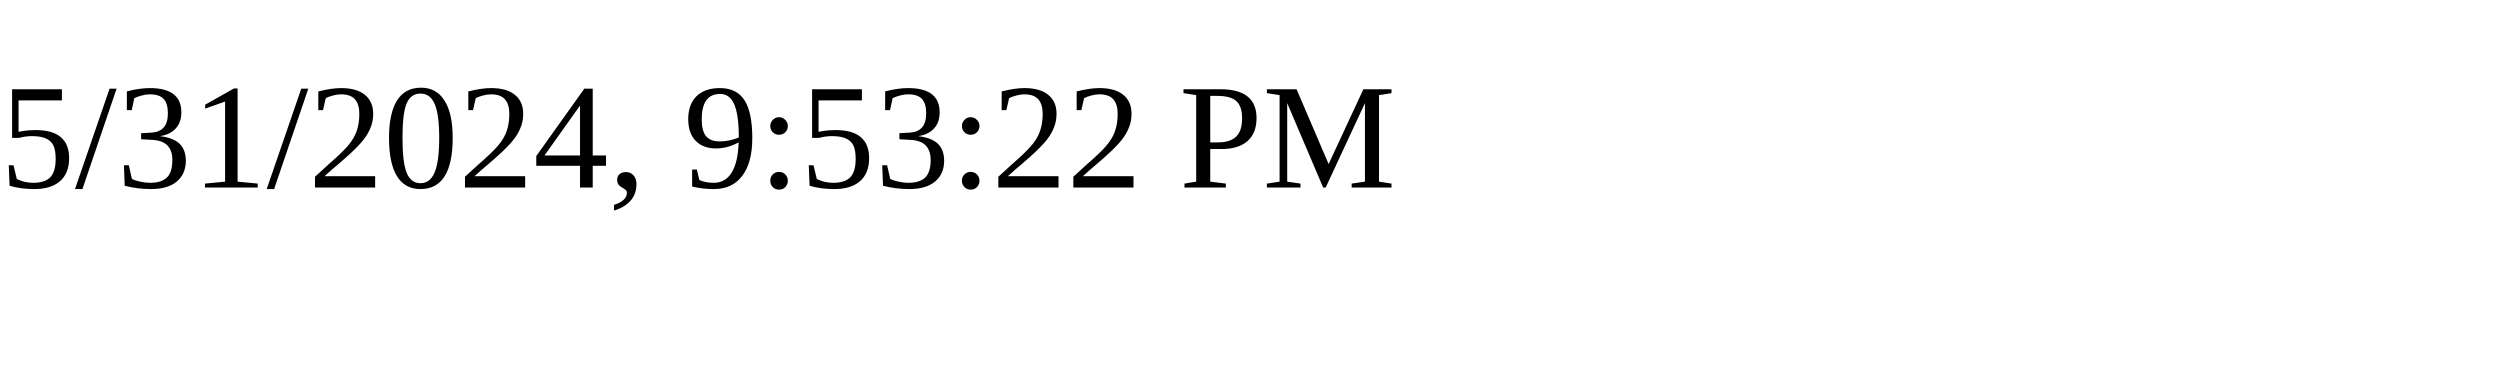
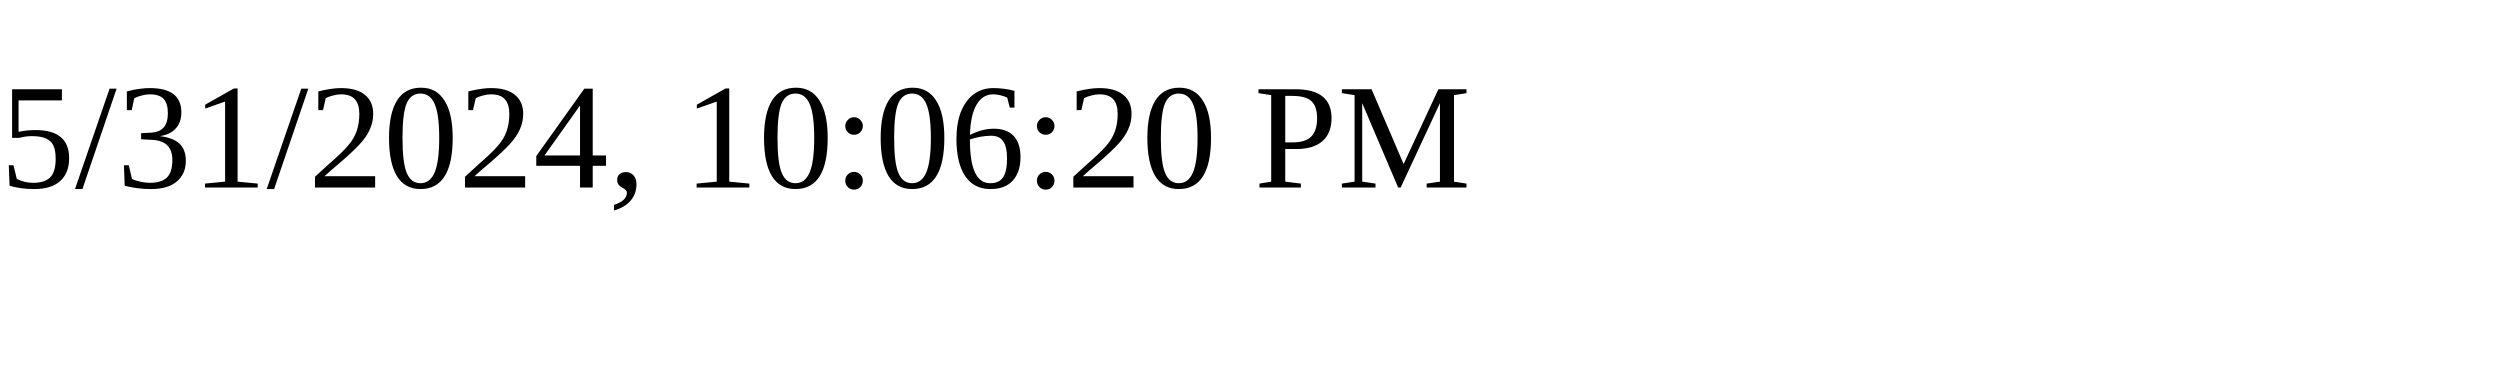
<svg xmlns="http://www.w3.org/2000/svg" height="30" width="200">
-   <text x="0" y="15">5/31/2024, 9:53:22 PM</text>
+   <text x="0" y="15">5/31/2024, 10:06:20 PM</text>
</svg>
